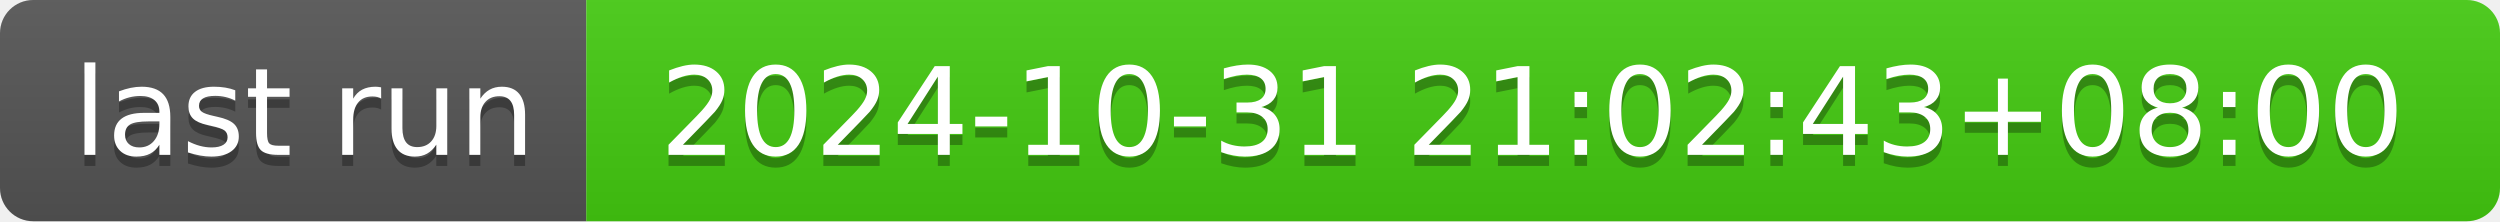
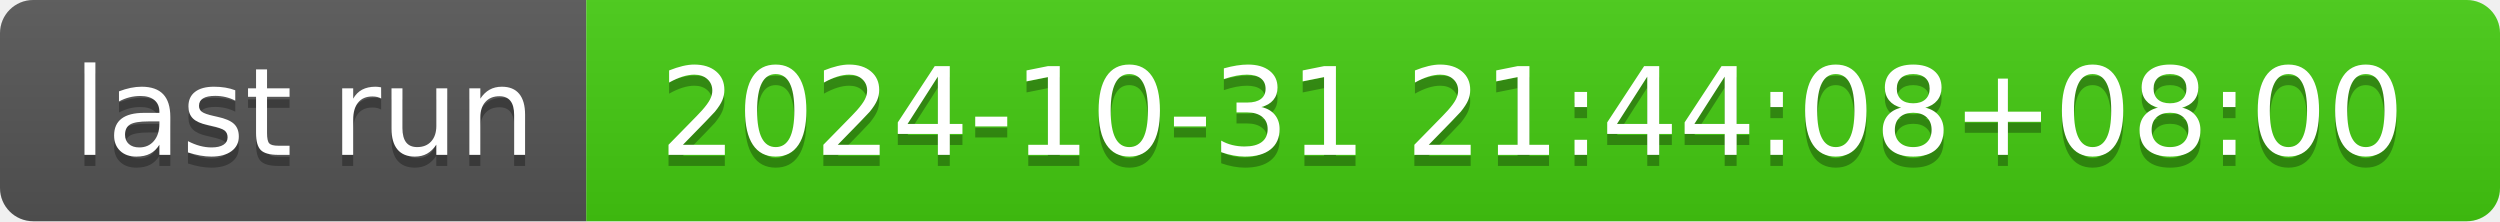
- <svg xmlns="http://www.w3.org/2000/svg" width="226" height="20" role="img" aria-label="last run: 2024-10-31 21:02:43+08:00">
+ <svg xmlns="http://www.w3.org/2000/svg" width="226" height="20" role="img" aria-label="last run: 2024-10-31 21:44:08+08:00">
  <linearGradient id="s" x2="0" y2="100%">
    <stop offset="0" stop-color="#bbb" stop-opacity=".1" />
    <stop offset="1" stop-opacity=".1" />
  </linearGradient>
  <clipPath id="r">
    <rect width="226" height="20" rx="3" fill="#fff" />
  </clipPath>
  <g clip-path="url(#r)">
    <rect width="53" height="20" fill="#555" />
    <rect x="53" width="173" height="20" fill="#4c1" />
    <rect width="226" height="20" fill="url(#s)" />
  </g>
  <g fill="#fff" text-anchor="middle" font-family="Verdana,Geneva,DejaVu Sans,sans-serif" text-rendering="geometricPrecision" font-size="110">
    <text aria-hidden="true" x="275" y="150" fill="#010101" fill-opacity=".3" transform="scale(.1)" textLength="430">last run</text>
    <text x="275" y="140" transform="scale(.1)" fill="#fff" textLength="430">last run</text>
-     <text aria-hidden="true" x="1385" y="150" fill="#010101" fill-opacity=".3" transform="scale(.1)" textLength="1630">2024-10-31 21:02:43+08:00</text>
-     <text x="1385" y="140" transform="scale(.1)" fill="#fff" textLength="1630">2024-10-31 21:02:43+08:00</text>
+     <text aria-hidden="true" x="1385" y="150" fill="#010101" fill-opacity=".3" transform="scale(.1)" textLength="1630">2024-10-31 21:44:08+08:00</text>
+     <text x="1385" y="140" transform="scale(.1)" fill="#fff" textLength="1630">2024-10-31 21:44:08+08:00</text>
  </g>
</svg>
